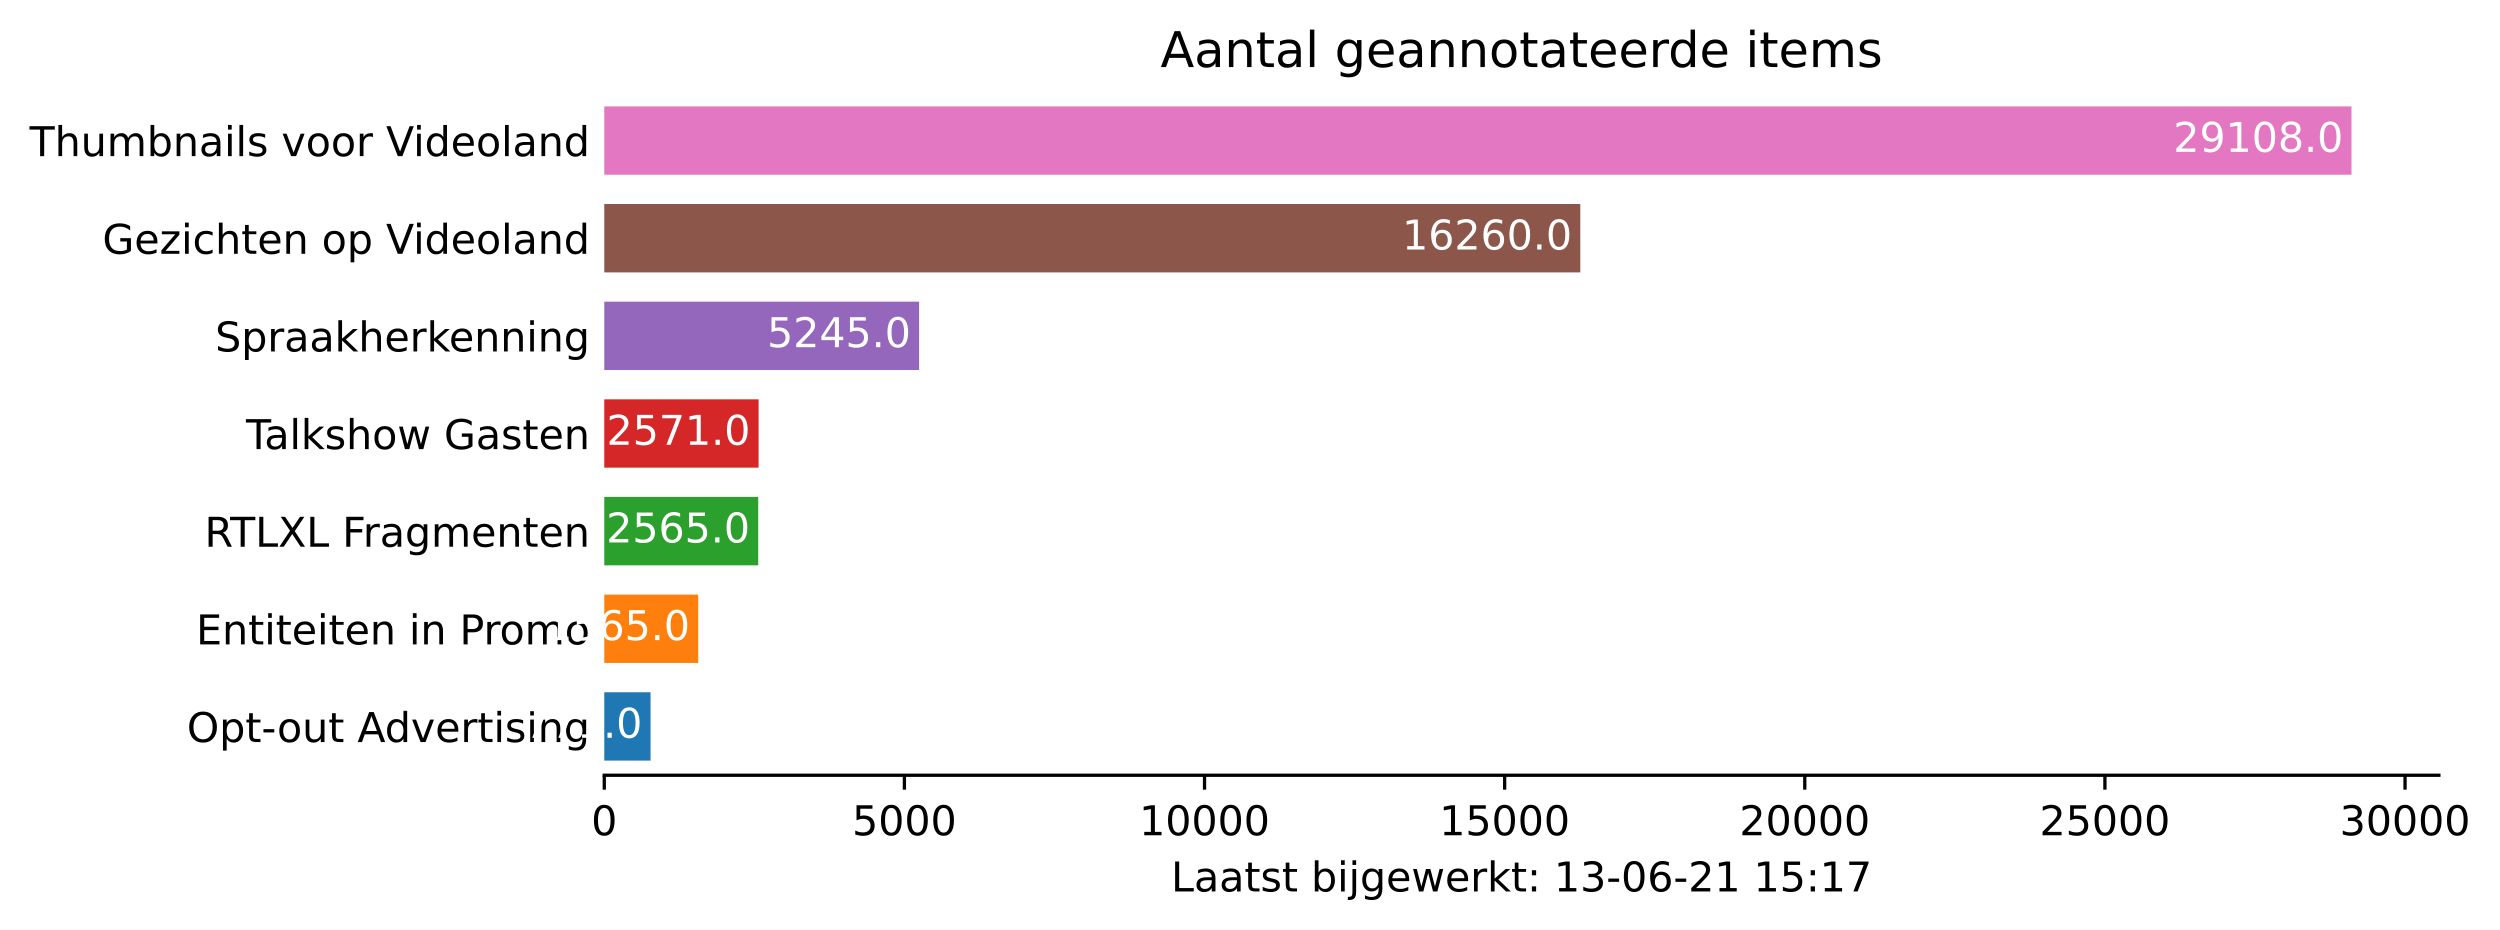
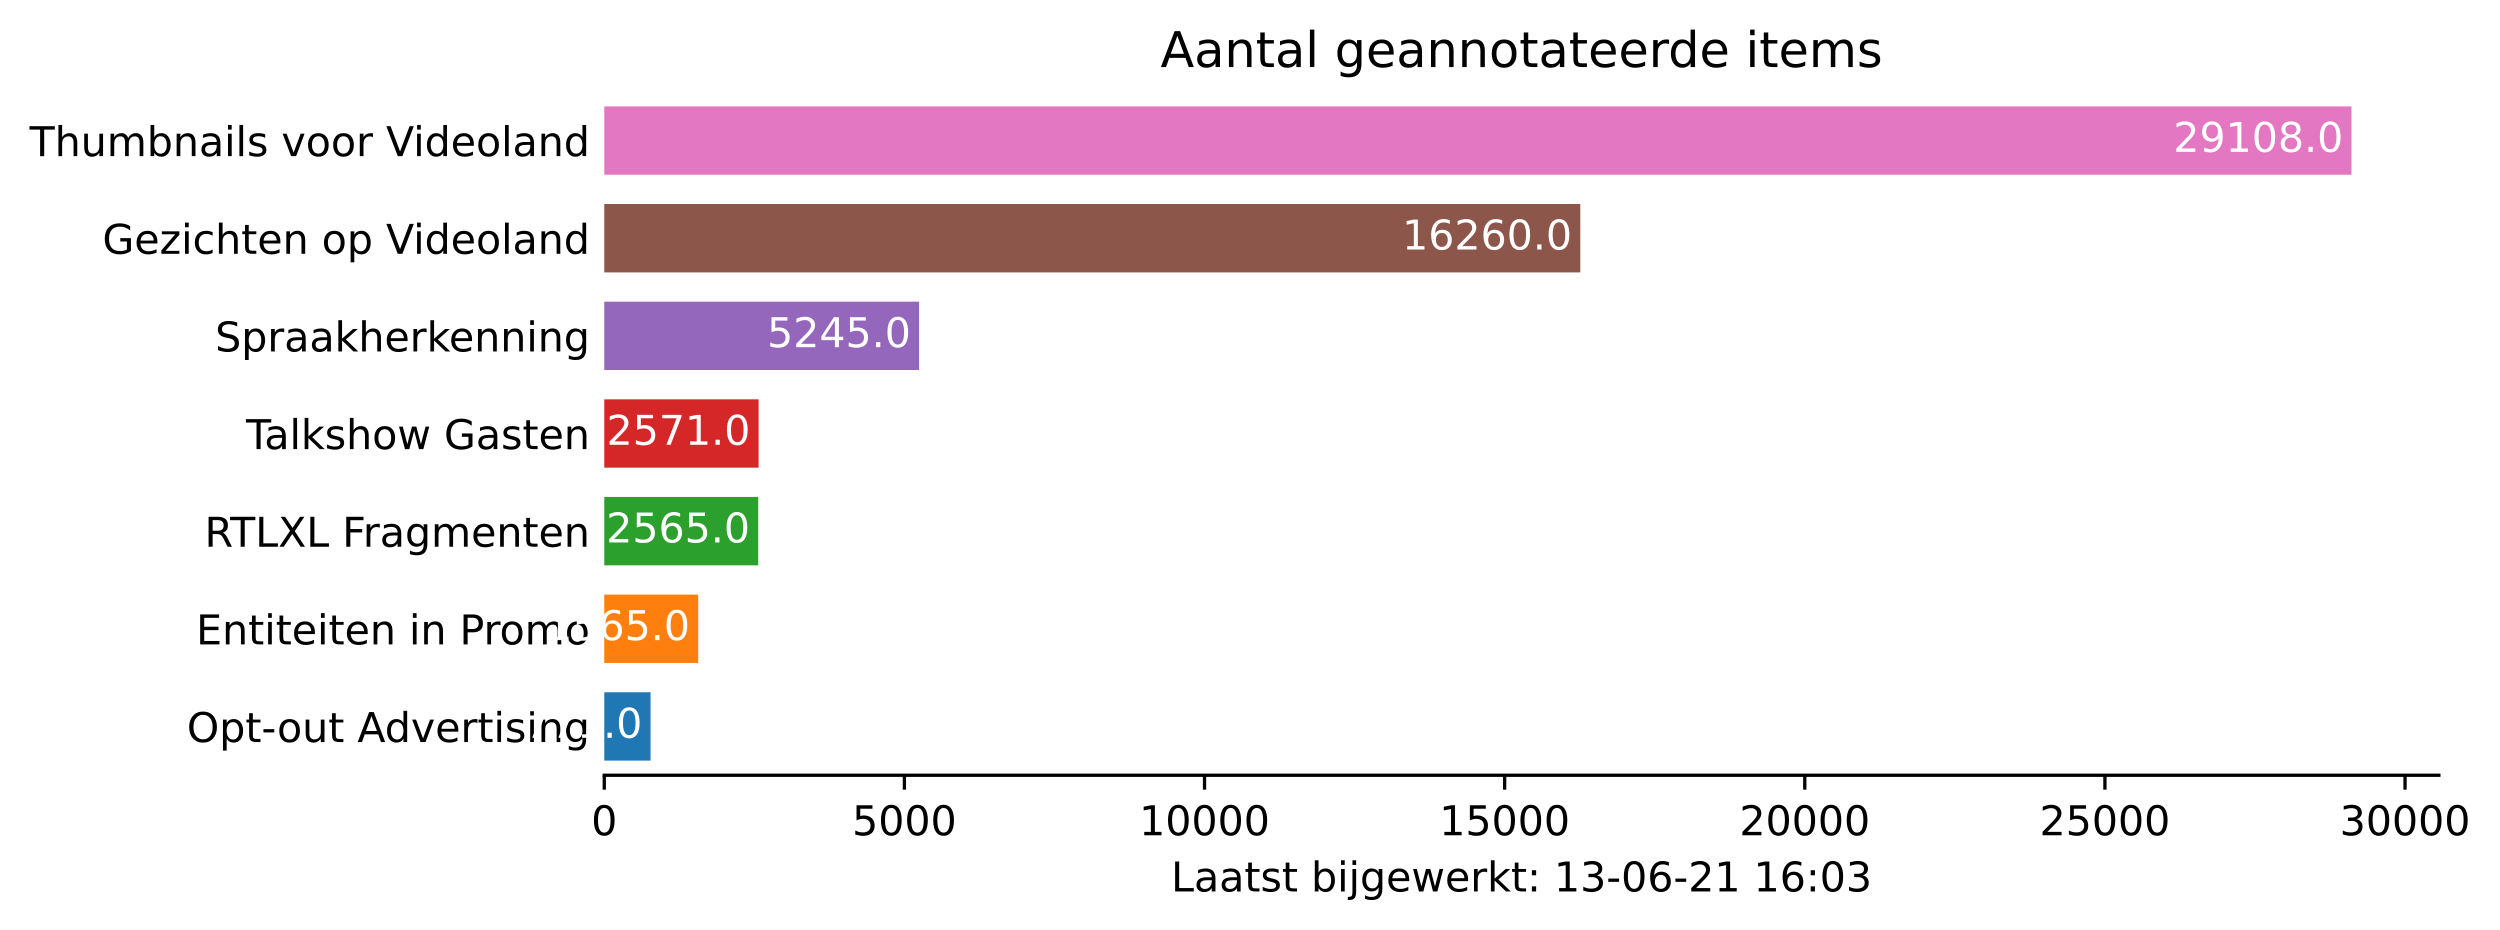
<svg xmlns="http://www.w3.org/2000/svg" xmlns:xlink="http://www.w3.org/1999/xlink" height="226.194pt" version="1.1" viewBox="0 0 608.31 226.194" width="608.31pt">
  <defs>
    <style type="text/css">*{stroke-linecap:butt;stroke-linejoin:round;}</style>
  </defs>
  <g id="figure_1">
    <g id="patch_1">
      <path d="M 0 226.194  L 608.31 226.194  L 608.31 0  L 0 0  z " style="fill:#ffffff;" />
    </g>
    <g id="axes_1">
      <g id="patch_2">
        <path d="M 147.033 188.638  L 593.433 188.638  L 593.433 22.318  L 147.033 22.318  z " style="fill:#ffffff;" />
      </g>
      <g id="patch_3">
-         <path clip-path="url(#p2d91326373)" d="M 147.033 185.074  L 158.294 185.074  L 158.294 168.442  L 147.033 168.442  z " style="fill:#1f77b4;" />
+         <path clip-path="url(#p22cadcba2f)" d="M 147.033 185.074  L 158.294 185.074  L 158.294 168.442  L 147.033 168.442  z " style="fill:#1f77b4;" />
      </g>
      <g id="patch_4">
-         <path clip-path="url(#p2d91326373)" d="M 147.033 161.314  L 169.891 161.314  L 169.891 144.682  L 147.033 144.682  z " style="fill:#ff7f0e;" />
+         <path clip-path="url(#p22cadcba2f)" d="M 147.033 161.314  L 169.891 161.314  L 169.891 144.682  L 147.033 144.682  z " style="fill:#ff7f0e;" />
      </g>
      <g id="patch_5">
-         <path clip-path="url(#p2d91326373)" d="M 147.033 137.554  L 184.496 137.554  L 184.496 120.922  L 147.033 120.922  z " style="fill:#2ca02c;" />
+         <path clip-path="url(#p22cadcba2f)" d="M 147.033 137.554  L 184.496 137.554  L 184.496 120.922  L 147.033 120.922  z " style="fill:#2ca02c;" />
      </g>
      <g id="patch_6">
-         <path clip-path="url(#p2d91326373)" d="M 147.033 113.794  L 184.584 113.794  L 184.584 97.162  L 147.033 97.162  z " style="fill:#d62728;" />
+         <path clip-path="url(#p22cadcba2f)" d="M 147.033 113.794  L 184.584 113.794  L 184.584 97.162  L 147.033 97.162  z " style="fill:#d62728;" />
      </g>
      <g id="patch_7">
-         <path clip-path="url(#p2d91326373)" d="M 147.033 90.034  L 223.64 90.034  L 223.64 73.402  L 147.033 73.402  z " style="fill:#9467bd;" />
+         <path clip-path="url(#p22cadcba2f)" d="M 147.033 90.034  L 223.64 90.034  L 223.64 73.402  L 147.033 73.402  z " style="fill:#9467bd;" />
      </g>
      <g id="patch_8">
-         <path clip-path="url(#p2d91326373)" d="M 147.033 66.274  L 384.522 66.274  L 384.522 49.642  L 147.033 49.642  z " style="fill:#8c564b;" />
+         <path clip-path="url(#p22cadcba2f)" d="M 147.033 66.274  L 384.522 66.274  L 384.522 49.642  L 147.033 49.642  z " style="fill:#8c564b;" />
      </g>
      <g id="patch_9">
-         <path clip-path="url(#p2d91326373)" d="M 147.033 42.514  L 572.176 42.514  L 572.176 25.882  L 147.033 25.882  z " style="fill:#e377c2;" />
+         <path clip-path="url(#p22cadcba2f)" d="M 147.033 42.514  L 572.176 42.514  L 572.176 25.882  L 147.033 25.882  z " style="fill:#e377c2;" />
      </g>
      <g id="matplotlib.axis_1">
        <g id="xtick_1">
          <g id="line2d_1">
            <defs>
-               <path d="M 0 0  L 0 3.5  " id="md8d5a1738d" style="stroke:#000000;stroke-width:0.8;" />
+               <path d="M 0 0  L 0 3.5  " id="me36f08a5d0" style="stroke:#000000;stroke-width:0.8;" />
            </defs>
            <g>
-               <use style="stroke:#000000;stroke-width:0.8;" x="147.033" xlink:href="#md8d5a1738d" y="188.638" />
+               <use style="stroke:#000000;stroke-width:0.8;" x="147.033" xlink:href="#me36f08a5d0" y="188.638" />
            </g>
          </g>
          <g id="text_1">
            <g transform="translate(143.8516 203.2366)scale(0.1 -0.1)">
              <defs>
                <path d="M 2034 4250  Q 1547 4250 1301 3770  Q 1056 3291 1056 2328  Q 1056 1369 1301 889  Q 1547 409 2034 409  Q 2525 409 2770 889  Q 3016 1369 3016 2328  Q 3016 3291 2770 3770  Q 2525 4250 2034 4250  z M 2034 4750  Q 2819 4750 3233 4129  Q 3647 3509 3647 2328  Q 3647 1150 3233 529  Q 2819 -91 2034 -91  Q 1250 -91 836 529  Q 422 1150 422 2328  Q 422 3509 836 4129  Q 1250 4750 2034 4750  z " id="DejaVuSans-30" transform="scale(0.015625)" />
              </defs>
              <use xlink:href="#DejaVuSans-30" />
            </g>
          </g>
        </g>
        <g id="xtick_2">
          <g id="line2d_2">
            <g>
-               <use style="stroke:#000000;stroke-width:0.8;" x="220.061" xlink:href="#md8d5a1738d" y="188.638" />
+               <use style="stroke:#000000;stroke-width:0.8;" x="220.061" xlink:href="#me36f08a5d0" y="188.638" />
            </g>
          </g>
          <g id="text_2">
            <g transform="translate(207.3363 203.2366)scale(0.1 -0.1)">
              <defs>
                <path d="M 691 4666  L 3169 4666  L 3169 4134  L 1269 4134  L 1269 2991  Q 1406 3038 1543 3061  Q 1681 3084 1819 3084  Q 2600 3084 3056 2656  Q 3513 2228 3513 1497  Q 3513 744 3044 326  Q 2575 -91 1722 -91  Q 1428 -91 1123 -41  Q 819 9 494 109  L 494 744  Q 775 591 1075 516  Q 1375 441 1709 441  Q 2250 441 2565 725  Q 2881 1009 2881 1497  Q 2881 1984 2565 2268  Q 2250 2553 1709 2553  Q 1456 2553 1204 2497  Q 953 2441 691 2322  L 691 4666  z " id="DejaVuSans-35" transform="scale(0.015625)" />
              </defs>
              <use xlink:href="#DejaVuSans-35" />
              <use x="63.623" xlink:href="#DejaVuSans-30" />
              <use x="127.246" xlink:href="#DejaVuSans-30" />
              <use x="190.869" xlink:href="#DejaVuSans-30" />
            </g>
          </g>
        </g>
        <g id="xtick_3">
          <g id="line2d_3">
            <g>
-               <use style="stroke:#000000;stroke-width:0.8;" x="293.09" xlink:href="#md8d5a1738d" y="188.638" />
+               <use style="stroke:#000000;stroke-width:0.8;" x="293.09" xlink:href="#me36f08a5d0" y="188.638" />
            </g>
          </g>
          <g id="text_3">
            <g transform="translate(277.1836 203.2366)scale(0.1 -0.1)">
              <defs>
                <path d="M 794 531  L 1825 531  L 1825 4091  L 703 3866  L 703 4441  L 1819 4666  L 2450 4666  L 2450 531  L 3481 531  L 3481 0  L 794 0  L 794 531  z " id="DejaVuSans-31" transform="scale(0.015625)" />
              </defs>
              <use xlink:href="#DejaVuSans-31" />
              <use x="63.623" xlink:href="#DejaVuSans-30" />
              <use x="127.246" xlink:href="#DejaVuSans-30" />
              <use x="190.869" xlink:href="#DejaVuSans-30" />
              <use x="254.492" xlink:href="#DejaVuSans-30" />
            </g>
          </g>
        </g>
        <g id="xtick_4">
          <g id="line2d_4">
            <g>
-               <use style="stroke:#000000;stroke-width:0.8;" x="366.118" xlink:href="#md8d5a1738d" y="188.638" />
+               <use style="stroke:#000000;stroke-width:0.8;" x="366.118" xlink:href="#me36f08a5d0" y="188.638" />
            </g>
          </g>
          <g id="text_4">
            <g transform="translate(350.2121 203.2366)scale(0.1 -0.1)">
              <use xlink:href="#DejaVuSans-31" />
              <use x="63.623" xlink:href="#DejaVuSans-35" />
              <use x="127.246" xlink:href="#DejaVuSans-30" />
              <use x="190.869" xlink:href="#DejaVuSans-30" />
              <use x="254.492" xlink:href="#DejaVuSans-30" />
            </g>
          </g>
        </g>
        <g id="xtick_5">
          <g id="line2d_5">
            <g>
-               <use style="stroke:#000000;stroke-width:0.8;" x="439.147" xlink:href="#md8d5a1738d" y="188.638" />
+               <use style="stroke:#000000;stroke-width:0.8;" x="439.147" xlink:href="#me36f08a5d0" y="188.638" />
            </g>
          </g>
          <g id="text_5">
            <g transform="translate(423.2407 203.2366)scale(0.1 -0.1)">
              <defs>
                <path d="M 1228 531  L 3431 531  L 3431 0  L 469 0  L 469 531  Q 828 903 1448 1529  Q 2069 2156 2228 2338  Q 2531 2678 2651 2914  Q 2772 3150 2772 3378  Q 2772 3750 2511 3984  Q 2250 4219 1831 4219  Q 1534 4219 1204 4116  Q 875 4013 500 3803  L 500 4441  Q 881 4594 1212 4672  Q 1544 4750 1819 4750  Q 2544 4750 2975 4387  Q 3406 4025 3406 3419  Q 3406 3131 3298 2873  Q 3191 2616 2906 2266  Q 2828 2175 2409 1742  Q 1991 1309 1228 531  z " id="DejaVuSans-32" transform="scale(0.015625)" />
              </defs>
              <use xlink:href="#DejaVuSans-32" />
              <use x="63.623" xlink:href="#DejaVuSans-30" />
              <use x="127.246" xlink:href="#DejaVuSans-30" />
              <use x="190.869" xlink:href="#DejaVuSans-30" />
              <use x="254.492" xlink:href="#DejaVuSans-30" />
            </g>
          </g>
        </g>
        <g id="xtick_6">
          <g id="line2d_6">
            <g>
-               <use style="stroke:#000000;stroke-width:0.8;" x="512.175" xlink:href="#md8d5a1738d" y="188.638" />
+               <use style="stroke:#000000;stroke-width:0.8;" x="512.175" xlink:href="#me36f08a5d0" y="188.638" />
            </g>
          </g>
          <g id="text_6">
            <g transform="translate(496.2692 203.2366)scale(0.1 -0.1)">
              <use xlink:href="#DejaVuSans-32" />
              <use x="63.623" xlink:href="#DejaVuSans-35" />
              <use x="127.246" xlink:href="#DejaVuSans-30" />
              <use x="190.869" xlink:href="#DejaVuSans-30" />
              <use x="254.492" xlink:href="#DejaVuSans-30" />
            </g>
          </g>
        </g>
        <g id="xtick_7">
          <g id="line2d_7">
            <g>
-               <use style="stroke:#000000;stroke-width:0.8;" x="585.204" xlink:href="#md8d5a1738d" y="188.638" />
+               <use style="stroke:#000000;stroke-width:0.8;" x="585.204" xlink:href="#me36f08a5d0" y="188.638" />
            </g>
          </g>
          <g id="text_7">
            <g transform="translate(569.2977 203.2366)scale(0.1 -0.1)">
              <defs>
                <path d="M 2597 2516  Q 3050 2419 3304 2112  Q 3559 1806 3559 1356  Q 3559 666 3084 287  Q 2609 -91 1734 -91  Q 1441 -91 1130 -33  Q 819 25 488 141  L 488 750  Q 750 597 1062 519  Q 1375 441 1716 441  Q 2309 441 2620 675  Q 2931 909 2931 1356  Q 2931 1769 2642 2001  Q 2353 2234 1838 2234  L 1294 2234  L 1294 2753  L 1863 2753  Q 2328 2753 2575 2939  Q 2822 3125 2822 3475  Q 2822 3834 2567 4026  Q 2313 4219 1838 4219  Q 1578 4219 1281 4162  Q 984 4106 628 3988  L 628 4550  Q 988 4650 1302 4700  Q 1616 4750 1894 4750  Q 2613 4750 3031 4423  Q 3450 4097 3450 3541  Q 3450 3153 3228 2886  Q 3006 2619 2597 2516  z " id="DejaVuSans-33" transform="scale(0.015625)" />
              </defs>
              <use xlink:href="#DejaVuSans-33" />
              <use x="63.623" xlink:href="#DejaVuSans-30" />
              <use x="127.246" xlink:href="#DejaVuSans-30" />
              <use x="190.869" xlink:href="#DejaVuSans-30" />
              <use x="254.492" xlink:href="#DejaVuSans-30" />
            </g>
          </g>
        </g>
        <g id="text_8">
          <g transform="translate(284.9578 216.9147)scale(0.1 -0.1)">
            <defs>
              <path d="M 628 4666  L 1259 4666  L 1259 531  L 3531 531  L 3531 0  L 628 0  L 628 4666  z " id="DejaVuSans-4c" transform="scale(0.015625)" />
              <path d="M 2194 1759  Q 1497 1759 1228 1600  Q 959 1441 959 1056  Q 959 750 1161 570  Q 1363 391 1709 391  Q 2188 391 2477 730  Q 2766 1069 2766 1631  L 2766 1759  L 2194 1759  z M 3341 1997  L 3341 0  L 2766 0  L 2766 531  Q 2569 213 2275 61  Q 1981 -91 1556 -91  Q 1019 -91 701 211  Q 384 513 384 1019  Q 384 1609 779 1909  Q 1175 2209 1959 2209  L 2766 2209  L 2766 2266  Q 2766 2663 2505 2880  Q 2244 3097 1772 3097  Q 1472 3097 1187 3025  Q 903 2953 641 2809  L 641 3341  Q 956 3463 1253 3523  Q 1550 3584 1831 3584  Q 2591 3584 2966 3190  Q 3341 2797 3341 1997  z " id="DejaVuSans-61" transform="scale(0.015625)" />
              <path d="M 1172 4494  L 1172 3500  L 2356 3500  L 2356 3053  L 1172 3053  L 1172 1153  Q 1172 725 1289 603  Q 1406 481 1766 481  L 2356 481  L 2356 0  L 1766 0  Q 1100 0 847 248  Q 594 497 594 1153  L 594 3053  L 172 3053  L 172 3500  L 594 3500  L 594 4494  L 1172 4494  z " id="DejaVuSans-74" transform="scale(0.015625)" />
              <path d="M 2834 3397  L 2834 2853  Q 2591 2978 2328 3040  Q 2066 3103 1784 3103  Q 1356 3103 1142 2972  Q 928 2841 928 2578  Q 928 2378 1081 2264  Q 1234 2150 1697 2047  L 1894 2003  Q 2506 1872 2764 1633  Q 3022 1394 3022 966  Q 3022 478 2636 193  Q 2250 -91 1575 -91  Q 1294 -91 989 -36  Q 684 19 347 128  L 347 722  Q 666 556 975 473  Q 1284 391 1588 391  Q 1994 391 2212 530  Q 2431 669 2431 922  Q 2431 1156 2273 1281  Q 2116 1406 1581 1522  L 1381 1569  Q 847 1681 609 1914  Q 372 2147 372 2553  Q 372 3047 722 3315  Q 1072 3584 1716 3584  Q 2034 3584 2315 3537  Q 2597 3491 2834 3397  z " id="DejaVuSans-73" transform="scale(0.015625)" />
              <path id="DejaVuSans-20" transform="scale(0.015625)" />
              <path d="M 3116 1747  Q 3116 2381 2855 2742  Q 2594 3103 2138 3103  Q 1681 3103 1420 2742  Q 1159 2381 1159 1747  Q 1159 1113 1420 752  Q 1681 391 2138 391  Q 2594 391 2855 752  Q 3116 1113 3116 1747  z M 1159 2969  Q 1341 3281 1617 3432  Q 1894 3584 2278 3584  Q 2916 3584 3314 3078  Q 3713 2572 3713 1747  Q 3713 922 3314 415  Q 2916 -91 2278 -91  Q 1894 -91 1617 61  Q 1341 213 1159 525  L 1159 0  L 581 0  L 581 4863  L 1159 4863  L 1159 2969  z " id="DejaVuSans-62" transform="scale(0.015625)" />
              <path d="M 603 3500  L 1178 3500  L 1178 0  L 603 0  L 603 3500  z M 603 4863  L 1178 4863  L 1178 4134  L 603 4134  L 603 4863  z " id="DejaVuSans-69" transform="scale(0.015625)" />
              <path d="M 603 3500  L 1178 3500  L 1178 -63  Q 1178 -731 923 -1031  Q 669 -1331 103 -1331  L -116 -1331  L -116 -844  L 38 -844  Q 366 -844 484 -692  Q 603 -541 603 -63  L 603 3500  z M 603 4863  L 1178 4863  L 1178 4134  L 603 4134  L 603 4863  z " id="DejaVuSans-6a" transform="scale(0.015625)" />
              <path d="M 2906 1791  Q 2906 2416 2648 2759  Q 2391 3103 1925 3103  Q 1463 3103 1205 2759  Q 947 2416 947 1791  Q 947 1169 1205 825  Q 1463 481 1925 481  Q 2391 481 2648 825  Q 2906 1169 2906 1791  z M 3481 434  Q 3481 -459 3084 -895  Q 2688 -1331 1869 -1331  Q 1566 -1331 1297 -1286  Q 1028 -1241 775 -1147  L 775 -588  Q 1028 -725 1275 -790  Q 1522 -856 1778 -856  Q 2344 -856 2625 -561  Q 2906 -266 2906 331  L 2906 616  Q 2728 306 2450 153  Q 2172 0 1784 0  Q 1141 0 747 490  Q 353 981 353 1791  Q 353 2603 747 3093  Q 1141 3584 1784 3584  Q 2172 3584 2450 3431  Q 2728 3278 2906 2969  L 2906 3500  L 3481 3500  L 3481 434  z " id="DejaVuSans-67" transform="scale(0.015625)" />
              <path d="M 3597 1894  L 3597 1613  L 953 1613  Q 991 1019 1311 708  Q 1631 397 2203 397  Q 2534 397 2845 478  Q 3156 559 3463 722  L 3463 178  Q 3153 47 2828 -22  Q 2503 -91 2169 -91  Q 1331 -91 842 396  Q 353 884 353 1716  Q 353 2575 817 3079  Q 1281 3584 2069 3584  Q 2775 3584 3186 3129  Q 3597 2675 3597 1894  z M 3022 2063  Q 3016 2534 2758 2815  Q 2500 3097 2075 3097  Q 1594 3097 1305 2825  Q 1016 2553 972 2059  L 3022 2063  z " id="DejaVuSans-65" transform="scale(0.015625)" />
              <path d="M 269 3500  L 844 3500  L 1563 769  L 2278 3500  L 2956 3500  L 3675 769  L 4391 3500  L 4966 3500  L 4050 0  L 3372 0  L 2619 2869  L 1863 0  L 1184 0  L 269 3500  z " id="DejaVuSans-77" transform="scale(0.015625)" />
              <path d="M 2631 2963  Q 2534 3019 2420 3045  Q 2306 3072 2169 3072  Q 1681 3072 1420 2755  Q 1159 2438 1159 1844  L 1159 0  L 581 0  L 581 3500  L 1159 3500  L 1159 2956  Q 1341 3275 1631 3429  Q 1922 3584 2338 3584  Q 2397 3584 2469 3576  Q 2541 3569 2628 3553  L 2631 2963  z " id="DejaVuSans-72" transform="scale(0.015625)" />
              <path d="M 581 4863  L 1159 4863  L 1159 1991  L 2875 3500  L 3609 3500  L 1753 1863  L 3688 0  L 2938 0  L 1159 1709  L 1159 0  L 581 0  L 581 4863  z " id="DejaVuSans-6b" transform="scale(0.015625)" />
              <path d="M 750 794  L 1409 794  L 1409 0  L 750 0  L 750 794  z M 750 3309  L 1409 3309  L 1409 2516  L 750 2516  L 750 3309  z " id="DejaVuSans-3a" transform="scale(0.015625)" />
              <path d="M 313 2009  L 1997 2009  L 1997 1497  L 313 1497  L 313 2009  z " id="DejaVuSans-2d" transform="scale(0.015625)" />
              <path d="M 2113 2584  Q 1688 2584 1439 2293  Q 1191 2003 1191 1497  Q 1191 994 1439 701  Q 1688 409 2113 409  Q 2538 409 2786 701  Q 3034 994 3034 1497  Q 3034 2003 2786 2293  Q 2538 2584 2113 2584  z M 3366 4563  L 3366 3988  Q 3128 4100 2886 4159  Q 2644 4219 2406 4219  Q 1781 4219 1451 3797  Q 1122 3375 1075 2522  Q 1259 2794 1537 2939  Q 1816 3084 2150 3084  Q 2853 3084 3261 2657  Q 3669 2231 3669 1497  Q 3669 778 3244 343  Q 2819 -91 2113 -91  Q 1303 -91 875 529  Q 447 1150 447 2328  Q 447 3434 972 4092  Q 1497 4750 2381 4750  Q 2619 4750 2861 4703  Q 3103 4656 3366 4563  z " id="DejaVuSans-36" transform="scale(0.015625)" />
-               <path d="M 525 4666  L 3525 4666  L 3525 4397  L 1831 0  L 1172 0  L 2766 4134  L 525 4134  L 525 4666  z " id="DejaVuSans-37" transform="scale(0.015625)" />
            </defs>
            <use xlink:href="#DejaVuSans-4c" />
            <use x="55.713" xlink:href="#DejaVuSans-61" />
            <use x="116.992" xlink:href="#DejaVuSans-61" />
            <use x="178.271" xlink:href="#DejaVuSans-74" />
            <use x="217.48" xlink:href="#DejaVuSans-73" />
            <use x="269.58" xlink:href="#DejaVuSans-74" />
            <use x="308.789" xlink:href="#DejaVuSans-20" />
            <use x="340.576" xlink:href="#DejaVuSans-62" />
            <use x="404.053" xlink:href="#DejaVuSans-69" />
            <use x="431.836" xlink:href="#DejaVuSans-6a" />
            <use x="459.619" xlink:href="#DejaVuSans-67" />
            <use x="523.096" xlink:href="#DejaVuSans-65" />
            <use x="584.619" xlink:href="#DejaVuSans-77" />
            <use x="666.406" xlink:href="#DejaVuSans-65" />
            <use x="727.93" xlink:href="#DejaVuSans-72" />
            <use x="769.043" xlink:href="#DejaVuSans-6b" />
            <use x="826.953" xlink:href="#DejaVuSans-74" />
            <use x="866.162" xlink:href="#DejaVuSans-3a" />
            <use x="899.854" xlink:href="#DejaVuSans-20" />
            <use x="931.641" xlink:href="#DejaVuSans-31" />
            <use x="995.264" xlink:href="#DejaVuSans-33" />
            <use x="1058.887" xlink:href="#DejaVuSans-2d" />
            <use x="1094.971" xlink:href="#DejaVuSans-30" />
            <use x="1158.594" xlink:href="#DejaVuSans-36" />
            <use x="1222.217" xlink:href="#DejaVuSans-2d" />
            <use x="1258.301" xlink:href="#DejaVuSans-32" />
            <use x="1321.924" xlink:href="#DejaVuSans-31" />
            <use x="1385.547" xlink:href="#DejaVuSans-20" />
            <use x="1417.334" xlink:href="#DejaVuSans-31" />
-             <use x="1480.957" xlink:href="#DejaVuSans-35" />
+             <use x="1480.957" xlink:href="#DejaVuSans-36" />
            <use x="1544.58" xlink:href="#DejaVuSans-3a" />
-             <use x="1578.271" xlink:href="#DejaVuSans-31" />
-             <use x="1641.895" xlink:href="#DejaVuSans-37" />
+             <use x="1578.271" xlink:href="#DejaVuSans-30" />
+             <use x="1641.895" xlink:href="#DejaVuSans-33" />
          </g>
        </g>
      </g>
      <g id="matplotlib.axis_2">
        <g id="ytick_1">
          <g id="line2d_8" />
          <g id="text_9">
            <g transform="translate(45.47344 180.5573)scale(0.1 -0.1)">
              <defs>
                <path d="M 2522 4238  Q 1834 4238 1429 3725  Q 1025 3213 1025 2328  Q 1025 1447 1429 934  Q 1834 422 2522 422  Q 3209 422 3611 934  Q 4013 1447 4013 2328  Q 4013 3213 3611 3725  Q 3209 4238 2522 4238  z M 2522 4750  Q 3503 4750 4090 4092  Q 4678 3434 4678 2328  Q 4678 1225 4090 567  Q 3503 -91 2522 -91  Q 1538 -91 948 565  Q 359 1222 359 2328  Q 359 3434 948 4092  Q 1538 4750 2522 4750  z " id="DejaVuSans-4f" transform="scale(0.015625)" />
                <path d="M 1159 525  L 1159 -1331  L 581 -1331  L 581 3500  L 1159 3500  L 1159 2969  Q 1341 3281 1617 3432  Q 1894 3584 2278 3584  Q 2916 3584 3314 3078  Q 3713 2572 3713 1747  Q 3713 922 3314 415  Q 2916 -91 2278 -91  Q 1894 -91 1617 61  Q 1341 213 1159 525  z M 3116 1747  Q 3116 2381 2855 2742  Q 2594 3103 2138 3103  Q 1681 3103 1420 2742  Q 1159 2381 1159 1747  Q 1159 1113 1420 752  Q 1681 391 2138 391  Q 2594 391 2855 752  Q 3116 1113 3116 1747  z " id="DejaVuSans-70" transform="scale(0.015625)" />
                <path d="M 1959 3097  Q 1497 3097 1228 2736  Q 959 2375 959 1747  Q 959 1119 1226 758  Q 1494 397 1959 397  Q 2419 397 2687 759  Q 2956 1122 2956 1747  Q 2956 2369 2687 2733  Q 2419 3097 1959 3097  z M 1959 3584  Q 2709 3584 3137 3096  Q 3566 2609 3566 1747  Q 3566 888 3137 398  Q 2709 -91 1959 -91  Q 1206 -91 779 398  Q 353 888 353 1747  Q 353 2609 779 3096  Q 1206 3584 1959 3584  z " id="DejaVuSans-6f" transform="scale(0.015625)" />
                <path d="M 544 1381  L 544 3500  L 1119 3500  L 1119 1403  Q 1119 906 1312 657  Q 1506 409 1894 409  Q 2359 409 2629 706  Q 2900 1003 2900 1516  L 2900 3500  L 3475 3500  L 3475 0  L 2900 0  L 2900 538  Q 2691 219 2414 64  Q 2138 -91 1772 -91  Q 1169 -91 856 284  Q 544 659 544 1381  z M 1991 3584  L 1991 3584  z " id="DejaVuSans-75" transform="scale(0.015625)" />
                <path d="M 2188 4044  L 1331 1722  L 3047 1722  L 2188 4044  z M 1831 4666  L 2547 4666  L 4325 0  L 3669 0  L 3244 1197  L 1141 1197  L 716 0  L 50 0  L 1831 4666  z " id="DejaVuSans-41" transform="scale(0.015625)" />
                <path d="M 2906 2969  L 2906 4863  L 3481 4863  L 3481 0  L 2906 0  L 2906 525  Q 2725 213 2448 61  Q 2172 -91 1784 -91  Q 1150 -91 751 415  Q 353 922 353 1747  Q 353 2572 751 3078  Q 1150 3584 1784 3584  Q 2172 3584 2448 3432  Q 2725 3281 2906 2969  z M 947 1747  Q 947 1113 1208 752  Q 1469 391 1925 391  Q 2381 391 2643 752  Q 2906 1113 2906 1747  Q 2906 2381 2643 2742  Q 2381 3103 1925 3103  Q 1469 3103 1208 2742  Q 947 2381 947 1747  z " id="DejaVuSans-64" transform="scale(0.015625)" />
                <path d="M 191 3500  L 800 3500  L 1894 563  L 2988 3500  L 3597 3500  L 2284 0  L 1503 0  L 191 3500  z " id="DejaVuSans-76" transform="scale(0.015625)" />
                <path d="M 3513 2113  L 3513 0  L 2938 0  L 2938 2094  Q 2938 2591 2744 2837  Q 2550 3084 2163 3084  Q 1697 3084 1428 2787  Q 1159 2491 1159 1978  L 1159 0  L 581 0  L 581 3500  L 1159 3500  L 1159 2956  Q 1366 3272 1645 3428  Q 1925 3584 2291 3584  Q 2894 3584 3203 3211  Q 3513 2838 3513 2113  z " id="DejaVuSans-6e" transform="scale(0.015625)" />
              </defs>
              <use xlink:href="#DejaVuSans-4f" />
              <use x="78.711" xlink:href="#DejaVuSans-70" />
              <use x="142.188" xlink:href="#DejaVuSans-74" />
              <use x="181.396" xlink:href="#DejaVuSans-2d" />
              <use x="219.355" xlink:href="#DejaVuSans-6f" />
              <use x="280.537" xlink:href="#DejaVuSans-75" />
              <use x="343.916" xlink:href="#DejaVuSans-74" />
              <use x="383.125" xlink:href="#DejaVuSans-20" />
              <use x="414.912" xlink:href="#DejaVuSans-41" />
              <use x="481.57" xlink:href="#DejaVuSans-64" />
              <use x="545.047" xlink:href="#DejaVuSans-76" />
              <use x="604.227" xlink:href="#DejaVuSans-65" />
              <use x="665.75" xlink:href="#DejaVuSans-72" />
              <use x="706.863" xlink:href="#DejaVuSans-74" />
              <use x="746.072" xlink:href="#DejaVuSans-69" />
              <use x="773.855" xlink:href="#DejaVuSans-73" />
              <use x="825.955" xlink:href="#DejaVuSans-69" />
              <use x="853.738" xlink:href="#DejaVuSans-6e" />
              <use x="917.117" xlink:href="#DejaVuSans-67" />
            </g>
          </g>
        </g>
        <g id="ytick_2">
          <g id="line2d_9" />
          <g id="text_10">
            <g transform="translate(47.725 156.7973)scale(0.1 -0.1)">
              <defs>
                <path d="M 628 4666  L 3578 4666  L 3578 4134  L 1259 4134  L 1259 2753  L 3481 2753  L 3481 2222  L 1259 2222  L 1259 531  L 3634 531  L 3634 0  L 628 0  L 628 4666  z " id="DejaVuSans-45" transform="scale(0.015625)" />
                <path d="M 1259 4147  L 1259 2394  L 2053 2394  Q 2494 2394 2734 2622  Q 2975 2850 2975 3272  Q 2975 3691 2734 3919  Q 2494 4147 2053 4147  L 1259 4147  z M 628 4666  L 2053 4666  Q 2838 4666 3239 4311  Q 3641 3956 3641 3272  Q 3641 2581 3239 2228  Q 2838 1875 2053 1875  L 1259 1875  L 1259 0  L 628 0  L 628 4666  z " id="DejaVuSans-50" transform="scale(0.015625)" />
                <path d="M 3328 2828  Q 3544 3216 3844 3400  Q 4144 3584 4550 3584  Q 5097 3584 5394 3201  Q 5691 2819 5691 2113  L 5691 0  L 5113 0  L 5113 2094  Q 5113 2597 4934 2840  Q 4756 3084 4391 3084  Q 3944 3084 3684 2787  Q 3425 2491 3425 1978  L 3425 0  L 2847 0  L 2847 2094  Q 2847 2600 2669 2842  Q 2491 3084 2119 3084  Q 1678 3084 1418 2786  Q 1159 2488 1159 1978  L 1159 0  L 581 0  L 581 3500  L 1159 3500  L 1159 2956  Q 1356 3278 1631 3431  Q 1906 3584 2284 3584  Q 2666 3584 2933 3390  Q 3200 3197 3328 2828  z " id="DejaVuSans-6d" transform="scale(0.015625)" />
              </defs>
              <use xlink:href="#DejaVuSans-45" />
              <use x="63.184" xlink:href="#DejaVuSans-6e" />
              <use x="126.562" xlink:href="#DejaVuSans-74" />
              <use x="165.771" xlink:href="#DejaVuSans-69" />
              <use x="193.555" xlink:href="#DejaVuSans-74" />
              <use x="232.764" xlink:href="#DejaVuSans-65" />
              <use x="294.287" xlink:href="#DejaVuSans-69" />
              <use x="322.07" xlink:href="#DejaVuSans-74" />
              <use x="361.279" xlink:href="#DejaVuSans-65" />
              <use x="422.803" xlink:href="#DejaVuSans-6e" />
              <use x="486.182" xlink:href="#DejaVuSans-20" />
              <use x="517.969" xlink:href="#DejaVuSans-69" />
              <use x="545.752" xlink:href="#DejaVuSans-6e" />
              <use x="609.131" xlink:href="#DejaVuSans-20" />
              <use x="640.918" xlink:href="#DejaVuSans-50" />
              <use x="699.471" xlink:href="#DejaVuSans-72" />
              <use x="738.334" xlink:href="#DejaVuSans-6f" />
              <use x="799.516" xlink:href="#DejaVuSans-6d" />
              <use x="896.928" xlink:href="#DejaVuSans-6f" />
            </g>
          </g>
        </g>
        <g id="ytick_3">
          <g id="line2d_10" />
          <g id="text_11">
            <g transform="translate(49.77344 133.0373)scale(0.1 -0.1)">
              <defs>
                <path d="M 2841 2188  Q 3044 2119 3236 1894  Q 3428 1669 3622 1275  L 4263 0  L 3584 0  L 2988 1197  Q 2756 1666 2539 1819  Q 2322 1972 1947 1972  L 1259 1972  L 1259 0  L 628 0  L 628 4666  L 2053 4666  Q 2853 4666 3247 4331  Q 3641 3997 3641 3322  Q 3641 2881 3436 2590  Q 3231 2300 2841 2188  z M 1259 4147  L 1259 2491  L 2053 2491  Q 2509 2491 2742 2702  Q 2975 2913 2975 3322  Q 2975 3731 2742 3939  Q 2509 4147 2053 4147  L 1259 4147  z " id="DejaVuSans-52" transform="scale(0.015625)" />
                <path d="M -19 4666  L 3928 4666  L 3928 4134  L 2272 4134  L 2272 0  L 1638 0  L 1638 4134  L -19 4134  L -19 4666  z " id="DejaVuSans-54" transform="scale(0.015625)" />
                <path d="M 403 4666  L 1081 4666  L 2241 2931  L 3406 4666  L 4084 4666  L 2584 2425  L 4184 0  L 3506 0  L 2194 1984  L 872 0  L 191 0  L 1856 2491  L 403 4666  z " id="DejaVuSans-58" transform="scale(0.015625)" />
                <path d="M 628 4666  L 3309 4666  L 3309 4134  L 1259 4134  L 1259 2759  L 3109 2759  L 3109 2228  L 1259 2228  L 1259 0  L 628 0  L 628 4666  z " id="DejaVuSans-46" transform="scale(0.015625)" />
              </defs>
              <use xlink:href="#DejaVuSans-52" />
              <use x="62.232" xlink:href="#DejaVuSans-54" />
              <use x="123.316" xlink:href="#DejaVuSans-4c" />
              <use x="179.029" xlink:href="#DejaVuSans-58" />
              <use x="247.535" xlink:href="#DejaVuSans-4c" />
              <use x="303.248" xlink:href="#DejaVuSans-20" />
              <use x="335.035" xlink:href="#DejaVuSans-46" />
              <use x="385.305" xlink:href="#DejaVuSans-72" />
              <use x="426.418" xlink:href="#DejaVuSans-61" />
              <use x="487.697" xlink:href="#DejaVuSans-67" />
              <use x="551.174" xlink:href="#DejaVuSans-6d" />
              <use x="648.586" xlink:href="#DejaVuSans-65" />
              <use x="710.109" xlink:href="#DejaVuSans-6e" />
              <use x="773.488" xlink:href="#DejaVuSans-74" />
              <use x="812.697" xlink:href="#DejaVuSans-65" />
              <use x="874.221" xlink:href="#DejaVuSans-6e" />
            </g>
          </g>
        </g>
        <g id="ytick_4">
          <g id="line2d_11" />
          <g id="text_12">
            <g transform="translate(59.85938 109.2773)scale(0.1 -0.1)">
              <defs>
                <path d="M 603 4863  L 1178 4863  L 1178 0  L 603 0  L 603 4863  z " id="DejaVuSans-6c" transform="scale(0.015625)" />
                <path d="M 3513 2113  L 3513 0  L 2938 0  L 2938 2094  Q 2938 2591 2744 2837  Q 2550 3084 2163 3084  Q 1697 3084 1428 2787  Q 1159 2491 1159 1978  L 1159 0  L 581 0  L 581 4863  L 1159 4863  L 1159 2956  Q 1366 3272 1645 3428  Q 1925 3584 2291 3584  Q 2894 3584 3203 3211  Q 3513 2838 3513 2113  z " id="DejaVuSans-68" transform="scale(0.015625)" />
                <path d="M 3809 666  L 3809 1919  L 2778 1919  L 2778 2438  L 4434 2438  L 4434 434  Q 4069 175 3628 42  Q 3188 -91 2688 -91  Q 1594 -91 976 548  Q 359 1188 359 2328  Q 359 3472 976 4111  Q 1594 4750 2688 4750  Q 3144 4750 3555 4637  Q 3966 4525 4313 4306  L 4313 3634  Q 3963 3931 3569 4081  Q 3175 4231 2741 4231  Q 1884 4231 1454 3753  Q 1025 3275 1025 2328  Q 1025 1384 1454 906  Q 1884 428 2741 428  Q 3075 428 3337 486  Q 3600 544 3809 666  z " id="DejaVuSans-47" transform="scale(0.015625)" />
              </defs>
              <use xlink:href="#DejaVuSans-54" />
              <use x="44.584" xlink:href="#DejaVuSans-61" />
              <use x="105.863" xlink:href="#DejaVuSans-6c" />
              <use x="133.646" xlink:href="#DejaVuSans-6b" />
              <use x="191.557" xlink:href="#DejaVuSans-73" />
              <use x="243.656" xlink:href="#DejaVuSans-68" />
              <use x="307.035" xlink:href="#DejaVuSans-6f" />
              <use x="368.217" xlink:href="#DejaVuSans-77" />
              <use x="450.004" xlink:href="#DejaVuSans-20" />
              <use x="481.791" xlink:href="#DejaVuSans-47" />
              <use x="559.281" xlink:href="#DejaVuSans-61" />
              <use x="620.561" xlink:href="#DejaVuSans-73" />
              <use x="672.66" xlink:href="#DejaVuSans-74" />
              <use x="711.869" xlink:href="#DejaVuSans-65" />
              <use x="773.393" xlink:href="#DejaVuSans-6e" />
            </g>
          </g>
        </g>
        <g id="ytick_5">
          <g id="line2d_12" />
          <g id="text_13">
            <g transform="translate(52.35625 85.51734)scale(0.1 -0.1)">
              <defs>
                <path d="M 3425 4513  L 3425 3897  Q 3066 4069 2747 4153  Q 2428 4238 2131 4238  Q 1616 4238 1336 4038  Q 1056 3838 1056 3469  Q 1056 3159 1242 3001  Q 1428 2844 1947 2747  L 2328 2669  Q 3034 2534 3370 2195  Q 3706 1856 3706 1288  Q 3706 609 3251 259  Q 2797 -91 1919 -91  Q 1588 -91 1214 -16  Q 841 59 441 206  L 441 856  Q 825 641 1194 531  Q 1563 422 1919 422  Q 2459 422 2753 634  Q 3047 847 3047 1241  Q 3047 1584 2836 1778  Q 2625 1972 2144 2069  L 1759 2144  Q 1053 2284 737 2584  Q 422 2884 422 3419  Q 422 4038 858 4394  Q 1294 4750 2059 4750  Q 2388 4750 2728 4690  Q 3069 4631 3425 4513  z " id="DejaVuSans-53" transform="scale(0.015625)" />
              </defs>
              <use xlink:href="#DejaVuSans-53" />
              <use x="63.477" xlink:href="#DejaVuSans-70" />
              <use x="126.953" xlink:href="#DejaVuSans-72" />
              <use x="168.066" xlink:href="#DejaVuSans-61" />
              <use x="229.346" xlink:href="#DejaVuSans-61" />
              <use x="290.625" xlink:href="#DejaVuSans-6b" />
              <use x="348.535" xlink:href="#DejaVuSans-68" />
              <use x="411.914" xlink:href="#DejaVuSans-65" />
              <use x="473.438" xlink:href="#DejaVuSans-72" />
              <use x="514.551" xlink:href="#DejaVuSans-6b" />
              <use x="568.836" xlink:href="#DejaVuSans-65" />
              <use x="630.359" xlink:href="#DejaVuSans-6e" />
              <use x="693.738" xlink:href="#DejaVuSans-6e" />
              <use x="757.117" xlink:href="#DejaVuSans-69" />
              <use x="784.9" xlink:href="#DejaVuSans-6e" />
              <use x="848.279" xlink:href="#DejaVuSans-67" />
            </g>
          </g>
        </g>
        <g id="ytick_6">
          <g id="line2d_13" />
          <g id="text_14">
            <g transform="translate(24.92813 61.75734)scale(0.1 -0.1)">
              <defs>
                <path d="M 353 3500  L 3084 3500  L 3084 2975  L 922 459  L 3084 459  L 3084 0  L 275 0  L 275 525  L 2438 3041  L 353 3041  L 353 3500  z " id="DejaVuSans-7a" transform="scale(0.015625)" />
                <path d="M 3122 3366  L 3122 2828  Q 2878 2963 2633 3030  Q 2388 3097 2138 3097  Q 1578 3097 1268 2742  Q 959 2388 959 1747  Q 959 1106 1268 751  Q 1578 397 2138 397  Q 2388 397 2633 464  Q 2878 531 3122 666  L 3122 134  Q 2881 22 2623 -34  Q 2366 -91 2075 -91  Q 1284 -91 818 406  Q 353 903 353 1747  Q 353 2603 823 3093  Q 1294 3584 2113 3584  Q 2378 3584 2631 3529  Q 2884 3475 3122 3366  z " id="DejaVuSans-63" transform="scale(0.015625)" />
                <path d="M 1831 0  L 50 4666  L 709 4666  L 2188 738  L 3669 4666  L 4325 4666  L 2547 0  L 1831 0  z " id="DejaVuSans-56" transform="scale(0.015625)" />
              </defs>
              <use xlink:href="#DejaVuSans-47" />
              <use x="77.49" xlink:href="#DejaVuSans-65" />
              <use x="139.014" xlink:href="#DejaVuSans-7a" />
              <use x="191.504" xlink:href="#DejaVuSans-69" />
              <use x="219.287" xlink:href="#DejaVuSans-63" />
              <use x="274.268" xlink:href="#DejaVuSans-68" />
              <use x="337.646" xlink:href="#DejaVuSans-74" />
              <use x="376.855" xlink:href="#DejaVuSans-65" />
              <use x="438.379" xlink:href="#DejaVuSans-6e" />
              <use x="501.758" xlink:href="#DejaVuSans-20" />
              <use x="533.545" xlink:href="#DejaVuSans-6f" />
              <use x="594.727" xlink:href="#DejaVuSans-70" />
              <use x="658.203" xlink:href="#DejaVuSans-20" />
              <use x="689.99" xlink:href="#DejaVuSans-56" />
              <use x="756.148" xlink:href="#DejaVuSans-69" />
              <use x="783.932" xlink:href="#DejaVuSans-64" />
              <use x="847.408" xlink:href="#DejaVuSans-65" />
              <use x="908.932" xlink:href="#DejaVuSans-6f" />
              <use x="970.113" xlink:href="#DejaVuSans-6c" />
              <use x="997.896" xlink:href="#DejaVuSans-61" />
              <use x="1059.176" xlink:href="#DejaVuSans-6e" />
              <use x="1122.555" xlink:href="#DejaVuSans-64" />
            </g>
          </g>
        </g>
        <g id="ytick_7">
          <g id="line2d_14" />
          <g id="text_15">
            <g transform="translate(7.2 37.99734)scale(0.1 -0.1)">
              <use xlink:href="#DejaVuSans-54" />
              <use x="61.084" xlink:href="#DejaVuSans-68" />
              <use x="124.463" xlink:href="#DejaVuSans-75" />
              <use x="187.842" xlink:href="#DejaVuSans-6d" />
              <use x="285.254" xlink:href="#DejaVuSans-62" />
              <use x="348.73" xlink:href="#DejaVuSans-6e" />
              <use x="412.109" xlink:href="#DejaVuSans-61" />
              <use x="473.389" xlink:href="#DejaVuSans-69" />
              <use x="501.172" xlink:href="#DejaVuSans-6c" />
              <use x="528.955" xlink:href="#DejaVuSans-73" />
              <use x="581.055" xlink:href="#DejaVuSans-20" />
              <use x="612.842" xlink:href="#DejaVuSans-76" />
              <use x="672.021" xlink:href="#DejaVuSans-6f" />
              <use x="733.203" xlink:href="#DejaVuSans-6f" />
              <use x="794.385" xlink:href="#DejaVuSans-72" />
              <use x="835.498" xlink:href="#DejaVuSans-20" />
              <use x="867.285" xlink:href="#DejaVuSans-56" />
              <use x="933.443" xlink:href="#DejaVuSans-69" />
              <use x="961.227" xlink:href="#DejaVuSans-64" />
              <use x="1024.703" xlink:href="#DejaVuSans-65" />
              <use x="1086.227" xlink:href="#DejaVuSans-6f" />
              <use x="1147.408" xlink:href="#DejaVuSans-6c" />
              <use x="1175.191" xlink:href="#DejaVuSans-61" />
              <use x="1236.471" xlink:href="#DejaVuSans-6e" />
              <use x="1299.85" xlink:href="#DejaVuSans-64" />
            </g>
          </g>
        </g>
      </g>
      <g id="patch_10">
        <path d="M 147.033 188.638  L 593.433 188.638  " style="fill:none;stroke:#000000;stroke-linecap:square;stroke-linejoin:miter;stroke-width:0.8;" />
      </g>
      <g id="text_16">
        <g style="fill:#ffffff;" transform="translate(127.6657 179.5175)scale(0.1 -0.1)">
          <defs>
+             <path d="M 525 4666  L 3525 4666  L 3525 4397  L 1831 0  L 1172 0  L 2766 4134  L 525 4134  L 525 4666  z " id="DejaVuSans-37" transform="scale(0.015625)" />
            <path d="M 684 794  L 1344 794  L 1344 0  L 684 0  L 684 794  z " id="DejaVuSans-2e" transform="scale(0.015625)" />
          </defs>
          <use xlink:href="#DejaVuSans-37" />
          <use x="63.623" xlink:href="#DejaVuSans-37" />
          <use x="127.246" xlink:href="#DejaVuSans-31" />
          <use x="190.869" xlink:href="#DejaVuSans-2e" />
          <use x="222.656" xlink:href="#DejaVuSans-30" />
        </g>
      </g>
      <g id="text_17">
        <g style="fill:#ffffff;" transform="translate(132.9001 155.7575)scale(0.1 -0.1)">
          <use xlink:href="#DejaVuSans-31" />
          <use x="63.623" xlink:href="#DejaVuSans-35" />
          <use x="127.246" xlink:href="#DejaVuSans-36" />
          <use x="190.869" xlink:href="#DejaVuSans-35" />
          <use x="254.492" xlink:href="#DejaVuSans-2e" />
          <use x="286.279" xlink:href="#DejaVuSans-30" />
        </g>
      </g>
      <g id="text_18">
        <g style="fill:#ffffff;" transform="translate(147.5058 131.9975)scale(0.1 -0.1)">
          <use xlink:href="#DejaVuSans-32" />
          <use x="63.623" xlink:href="#DejaVuSans-35" />
          <use x="127.246" xlink:href="#DejaVuSans-36" />
          <use x="190.869" xlink:href="#DejaVuSans-35" />
          <use x="254.492" xlink:href="#DejaVuSans-2e" />
          <use x="286.279" xlink:href="#DejaVuSans-30" />
        </g>
      </g>
      <g id="text_19">
        <g style="fill:#ffffff;" transform="translate(147.5935 108.2375)scale(0.1 -0.1)">
          <use xlink:href="#DejaVuSans-32" />
          <use x="63.623" xlink:href="#DejaVuSans-35" />
          <use x="127.246" xlink:href="#DejaVuSans-37" />
          <use x="190.869" xlink:href="#DejaVuSans-31" />
          <use x="254.492" xlink:href="#DejaVuSans-2e" />
          <use x="286.279" xlink:href="#DejaVuSans-30" />
        </g>
      </g>
      <g id="text_20">
        <g style="fill:#ffffff;" transform="translate(186.6491 84.4775)scale(0.1 -0.1)">
          <defs>
            <path d="M 2419 4116  L 825 1625  L 2419 1625  L 2419 4116  z M 2253 4666  L 3047 4666  L 3047 1625  L 3713 1625  L 3713 1100  L 3047 1100  L 3047 0  L 2419 0  L 2419 1100  L 313 1100  L 313 1709  L 2253 4666  z " id="DejaVuSans-34" transform="scale(0.015625)" />
          </defs>
          <use xlink:href="#DejaVuSans-35" />
          <use x="63.623" xlink:href="#DejaVuSans-32" />
          <use x="127.246" xlink:href="#DejaVuSans-34" />
          <use x="190.869" xlink:href="#DejaVuSans-35" />
          <use x="254.492" xlink:href="#DejaVuSans-2e" />
          <use x="286.279" xlink:href="#DejaVuSans-30" />
        </g>
      </g>
      <g id="text_21">
        <g style="fill:#ffffff;" transform="translate(341.1684 60.7175)scale(0.1 -0.1)">
          <use xlink:href="#DejaVuSans-31" />
          <use x="63.623" xlink:href="#DejaVuSans-36" />
          <use x="127.246" xlink:href="#DejaVuSans-32" />
          <use x="190.869" xlink:href="#DejaVuSans-36" />
          <use x="254.492" xlink:href="#DejaVuSans-30" />
          <use x="318.115" xlink:href="#DejaVuSans-2e" />
          <use x="349.902" xlink:href="#DejaVuSans-30" />
        </g>
      </g>
      <g id="text_22">
        <g style="fill:#ffffff;" transform="translate(528.8225 36.9575)scale(0.1 -0.1)">
          <defs>
            <path d="M 703 97  L 703 672  Q 941 559 1184 500  Q 1428 441 1663 441  Q 2288 441 2617 861  Q 2947 1281 2994 2138  Q 2813 1869 2534 1725  Q 2256 1581 1919 1581  Q 1219 1581 811 2004  Q 403 2428 403 3163  Q 403 3881 828 4315  Q 1253 4750 1959 4750  Q 2769 4750 3195 4129  Q 3622 3509 3622 2328  Q 3622 1225 3098 567  Q 2575 -91 1691 -91  Q 1453 -91 1209 -44  Q 966 3 703 97  z M 1959 2075  Q 2384 2075 2632 2365  Q 2881 2656 2881 3163  Q 2881 3666 2632 3958  Q 2384 4250 1959 4250  Q 1534 4250 1286 3958  Q 1038 3666 1038 3163  Q 1038 2656 1286 2365  Q 1534 2075 1959 2075  z " id="DejaVuSans-39" transform="scale(0.015625)" />
            <path d="M 2034 2216  Q 1584 2216 1326 1975  Q 1069 1734 1069 1313  Q 1069 891 1326 650  Q 1584 409 2034 409  Q 2484 409 2743 651  Q 3003 894 3003 1313  Q 3003 1734 2745 1975  Q 2488 2216 2034 2216  z M 1403 2484  Q 997 2584 770 2862  Q 544 3141 544 3541  Q 544 4100 942 4425  Q 1341 4750 2034 4750  Q 2731 4750 3128 4425  Q 3525 4100 3525 3541  Q 3525 3141 3298 2862  Q 3072 2584 2669 2484  Q 3125 2378 3379 2068  Q 3634 1759 3634 1313  Q 3634 634 3220 271  Q 2806 -91 2034 -91  Q 1263 -91 848 271  Q 434 634 434 1313  Q 434 1759 690 2068  Q 947 2378 1403 2484  z M 1172 3481  Q 1172 3119 1398 2916  Q 1625 2713 2034 2713  Q 2441 2713 2670 2916  Q 2900 3119 2900 3481  Q 2900 3844 2670 4047  Q 2441 4250 2034 4250  Q 1625 4250 1398 4047  Q 1172 3844 1172 3481  z " id="DejaVuSans-38" transform="scale(0.015625)" />
          </defs>
          <use xlink:href="#DejaVuSans-32" />
          <use x="63.623" xlink:href="#DejaVuSans-39" />
          <use x="127.246" xlink:href="#DejaVuSans-31" />
          <use x="190.869" xlink:href="#DejaVuSans-30" />
          <use x="254.492" xlink:href="#DejaVuSans-38" />
          <use x="318.115" xlink:href="#DejaVuSans-2e" />
          <use x="349.902" xlink:href="#DejaVuSans-30" />
        </g>
      </g>
      <g id="text_23">
        <g transform="translate(282.3769 16.31812)scale(0.12 -0.12)">
          <use xlink:href="#DejaVuSans-41" />
          <use x="68.408" xlink:href="#DejaVuSans-61" />
          <use x="129.688" xlink:href="#DejaVuSans-6e" />
          <use x="193.066" xlink:href="#DejaVuSans-74" />
          <use x="232.275" xlink:href="#DejaVuSans-61" />
          <use x="293.555" xlink:href="#DejaVuSans-6c" />
          <use x="321.338" xlink:href="#DejaVuSans-20" />
          <use x="353.125" xlink:href="#DejaVuSans-67" />
          <use x="416.602" xlink:href="#DejaVuSans-65" />
          <use x="478.125" xlink:href="#DejaVuSans-61" />
          <use x="539.404" xlink:href="#DejaVuSans-6e" />
          <use x="602.783" xlink:href="#DejaVuSans-6e" />
          <use x="666.162" xlink:href="#DejaVuSans-6f" />
          <use x="727.344" xlink:href="#DejaVuSans-74" />
          <use x="766.553" xlink:href="#DejaVuSans-61" />
          <use x="827.832" xlink:href="#DejaVuSans-74" />
          <use x="867.041" xlink:href="#DejaVuSans-65" />
          <use x="928.564" xlink:href="#DejaVuSans-65" />
          <use x="990.088" xlink:href="#DejaVuSans-72" />
          <use x="1029.451" xlink:href="#DejaVuSans-64" />
          <use x="1092.928" xlink:href="#DejaVuSans-65" />
          <use x="1154.451" xlink:href="#DejaVuSans-20" />
          <use x="1186.238" xlink:href="#DejaVuSans-69" />
          <use x="1214.021" xlink:href="#DejaVuSans-74" />
          <use x="1253.23" xlink:href="#DejaVuSans-65" />
          <use x="1314.754" xlink:href="#DejaVuSans-6d" />
          <use x="1412.166" xlink:href="#DejaVuSans-73" />
        </g>
      </g>
    </g>
  </g>
  <defs>
-     <clipPath id="p2d91326373">
+     <clipPath id="p22cadcba2f">
      <rect height="166.32" width="446.4" x="147.033" y="22.318" />
    </clipPath>
  </defs>
</svg>
